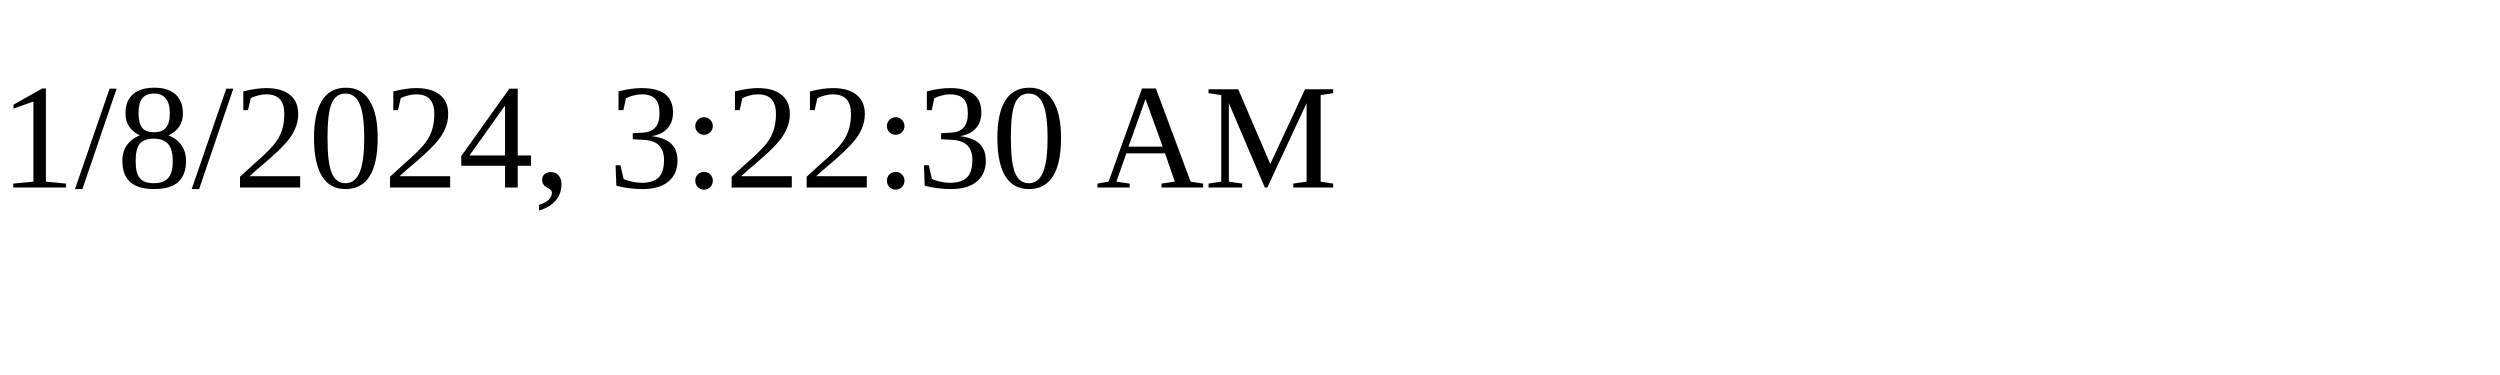
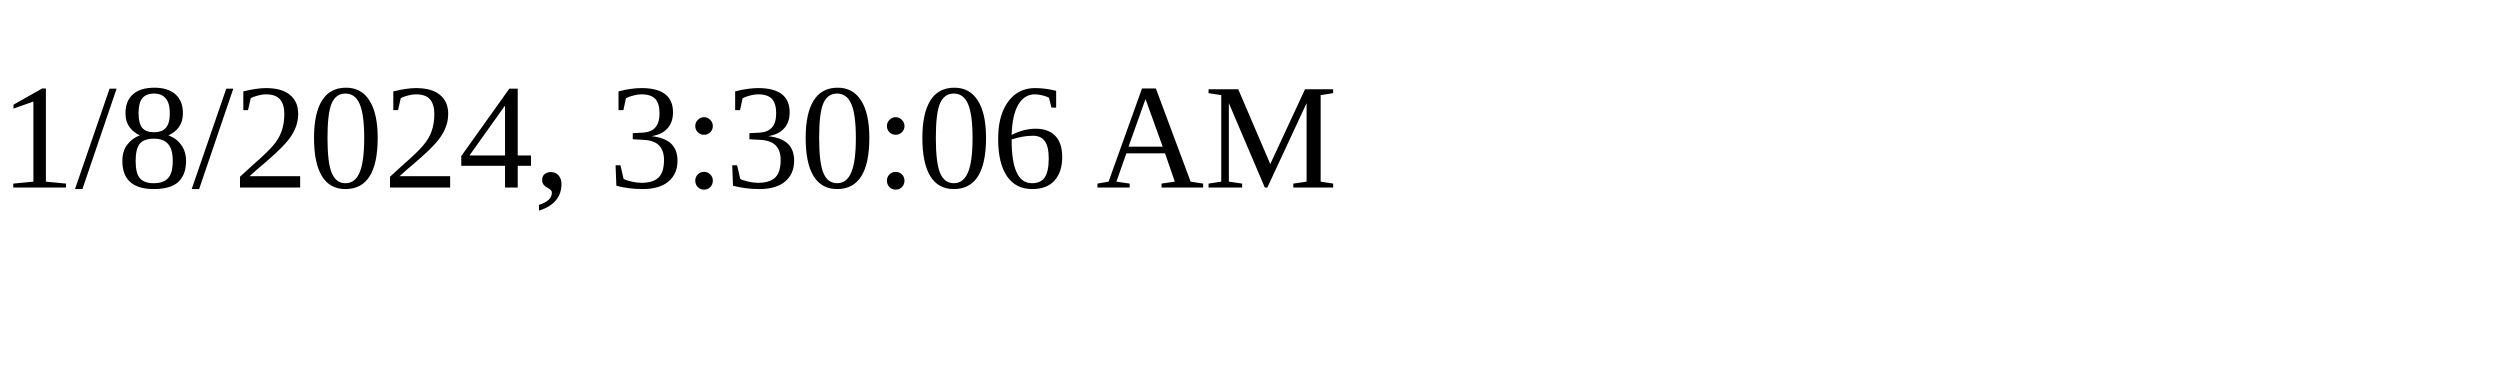
<svg xmlns="http://www.w3.org/2000/svg" height="30" width="200">
-   <text x="0" y="15">1/8/2024, 3:22:30 AM</text>
+   <text x="0" y="15">1/8/2024, 3:30:06 AM</text>
</svg>
